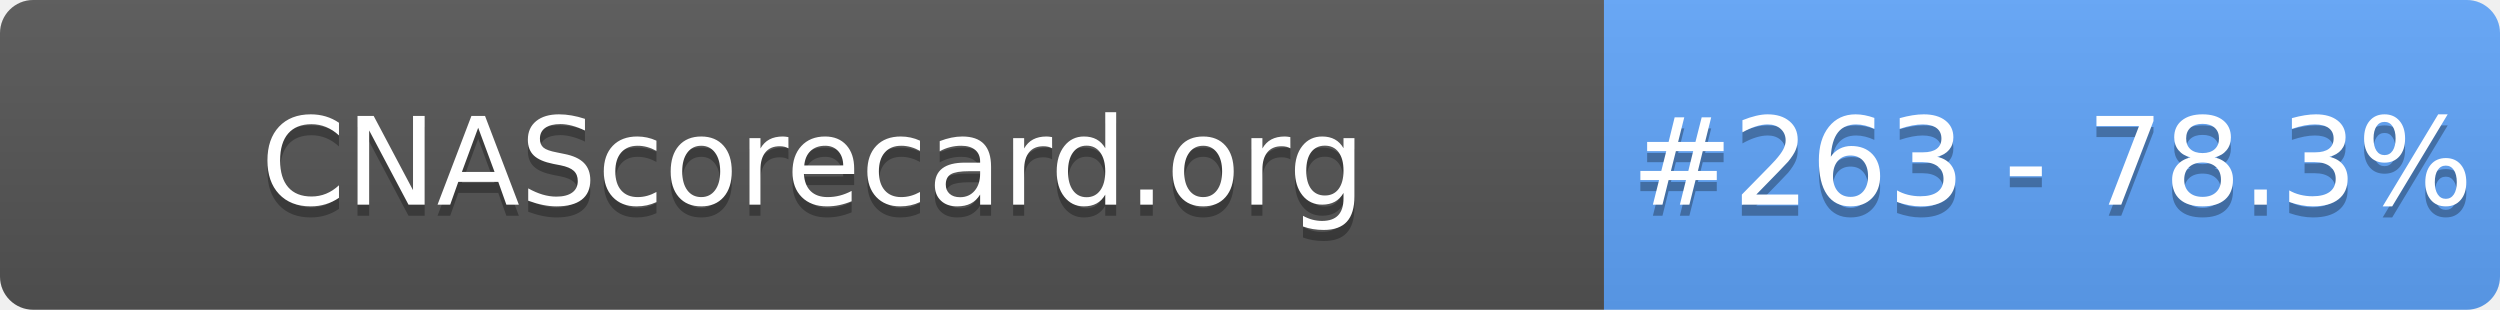
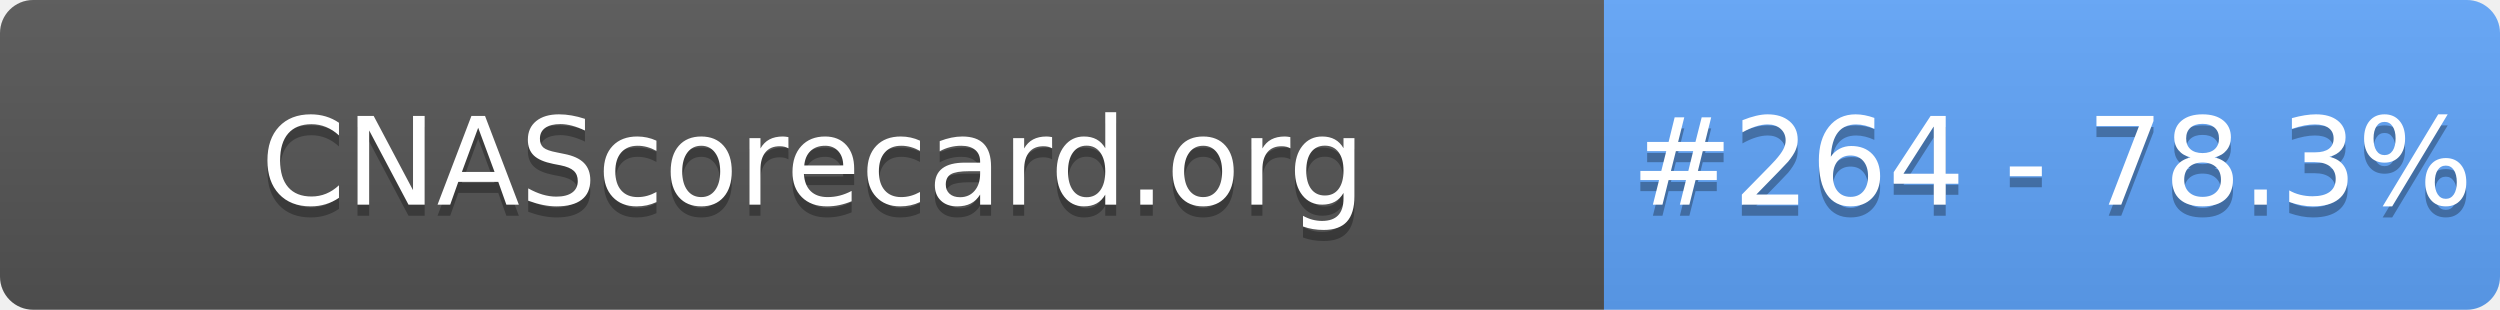
- <svg xmlns="http://www.w3.org/2000/svg" width="226" height="28" role="img" aria-label="CNAScorecard.org: #263 - 78.3%">
+ <svg xmlns="http://www.w3.org/2000/svg" width="226" height="28" role="img" aria-label="CNAScorecard.org: #264 - 78.3%">
  <linearGradient id="s" x2="0" y2="100%">
    <stop offset="0" stop-color="#bbb" stop-opacity=".1" />
    <stop offset="1" stop-opacity=".1" />
  </linearGradient>
  <clipPath id="r">
    <rect width="226" height="28" rx="3" fill="#fff" />
  </clipPath>
  <g clip-path="url(#r)">
    <rect width="145" height="28" fill="#555" />
    <rect x="145" width="81" height="28" fill="#60A5FA" />
    <rect width="226" height="28" fill="url(#s)" />
  </g>
  <g fill="#fff" text-anchor="middle" font-family="Verdana,Geneva,DejaVu Sans,sans-serif" text-rendering="geometricPrecision" font-size="110">
    <text aria-hidden="true" x="735" y="195" fill="#010101" fill-opacity=".3" transform="scale(.1)" textLength="1350">CNAScorecard.org</text>
    <text x="735" y="185" transform="scale(.1)" fill="#fff" textLength="1350">CNAScorecard.org</text>
-     <text aria-hidden="true" x="1855" y="195" fill="#010101" fill-opacity=".3" transform="scale(.1)" textLength="660">#263 - 78.3%</text>
-     <text x="1855" y="185" transform="scale(.1)" fill="#fff" textLength="660">#263 - 78.3%</text>
+     <text aria-hidden="true" x="1855" y="195" fill="#010101" fill-opacity=".3" transform="scale(.1)" textLength="660">#264 - 78.3%</text>
+     <text x="1855" y="185" transform="scale(.1)" fill="#fff" textLength="660">#264 - 78.3%</text>
  </g>
</svg>
